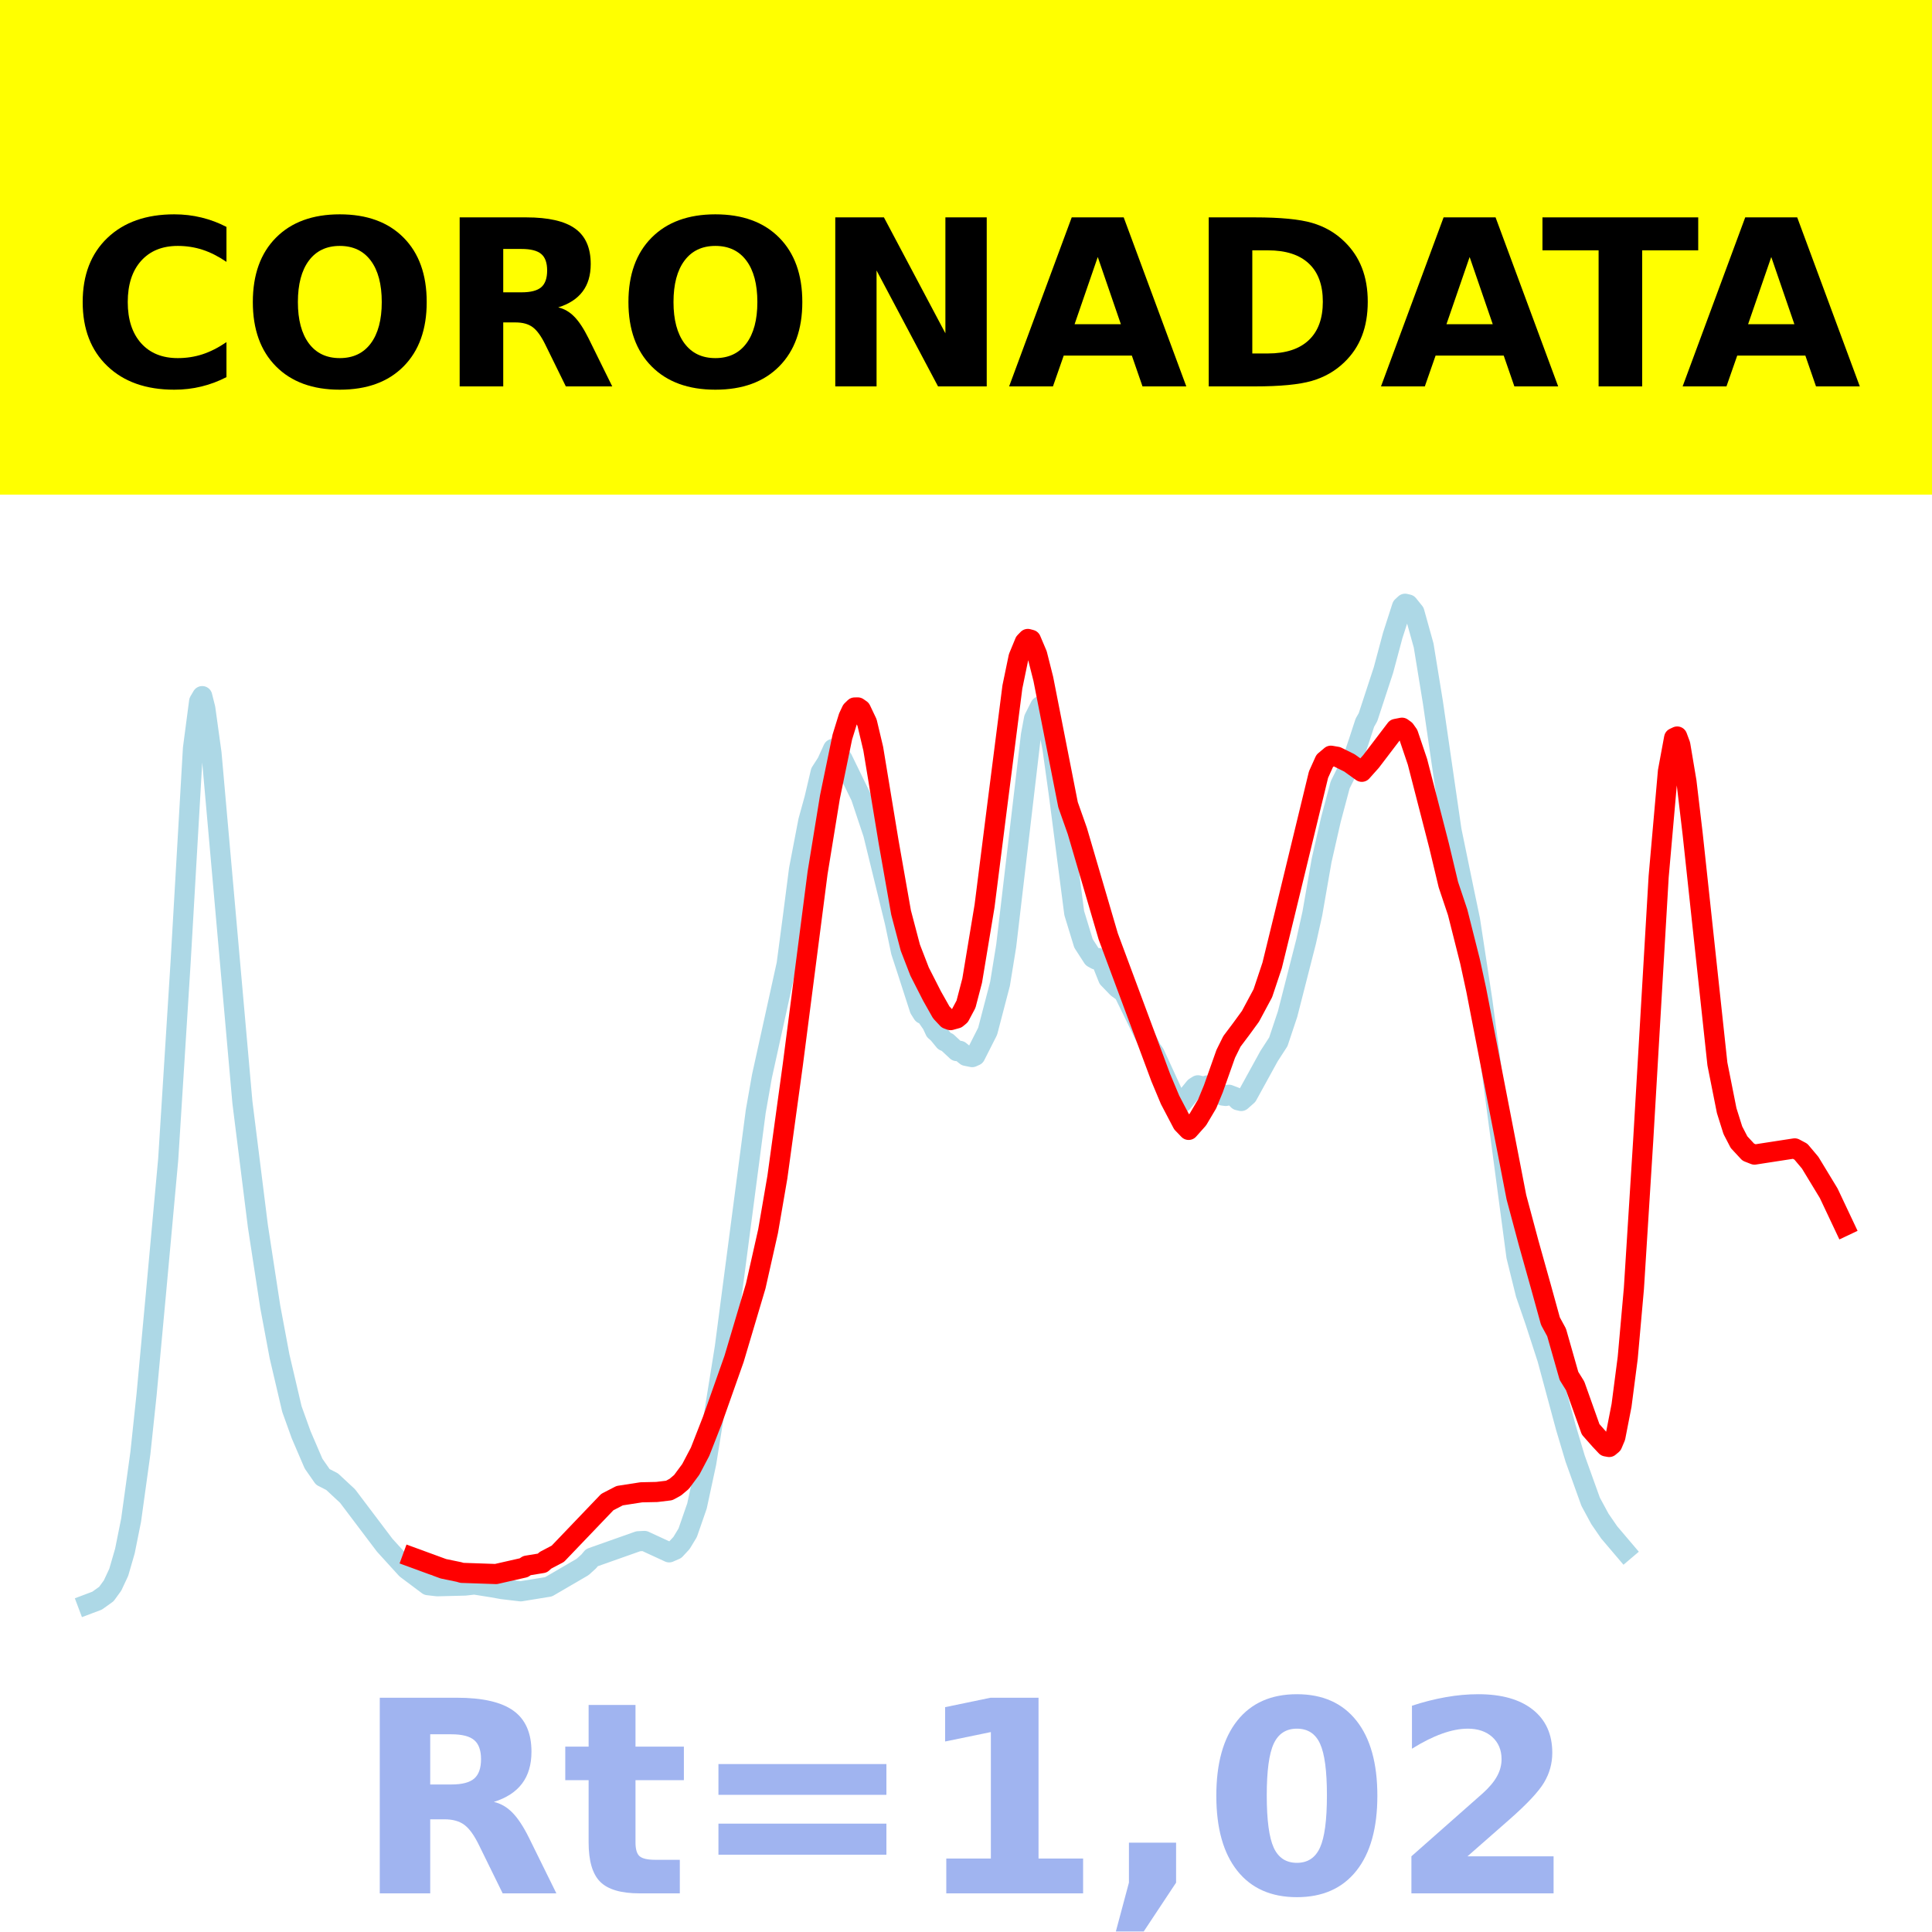
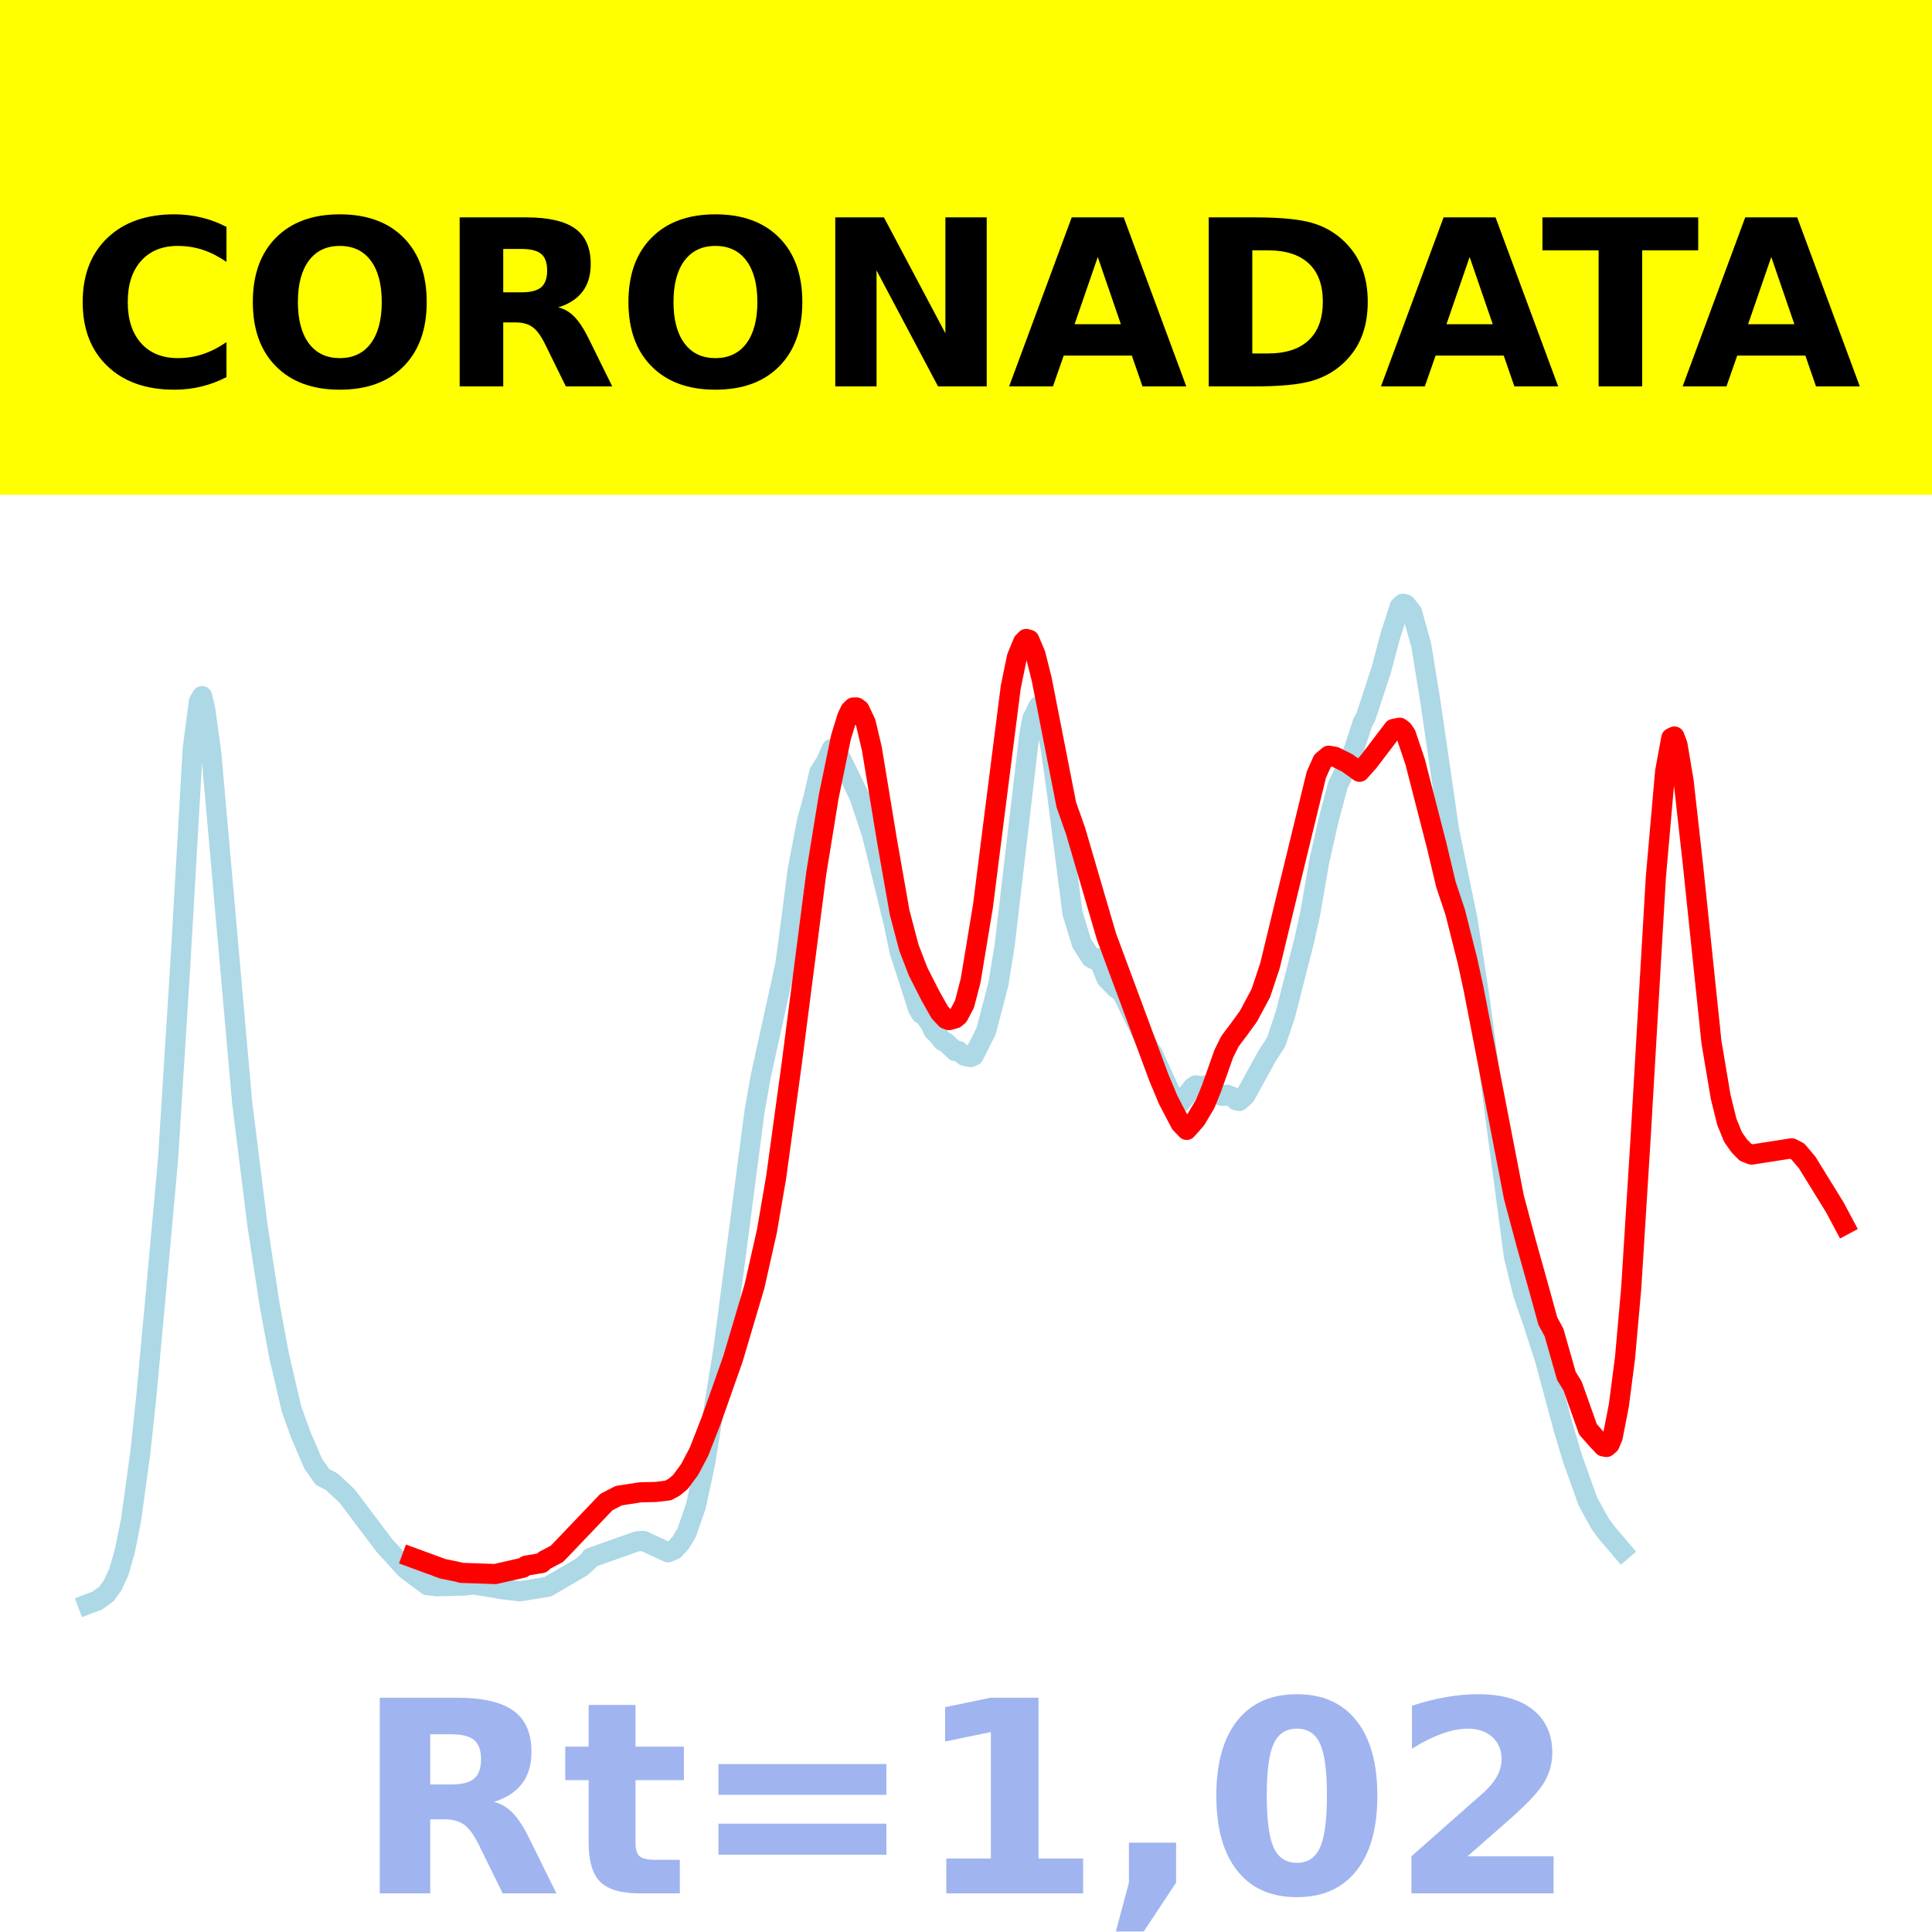
<svg xmlns="http://www.w3.org/2000/svg" xmlns:xlink="http://www.w3.org/1999/xlink" height="144pt" version="1.1" viewBox="0 0 144 144" width="144pt">
  <defs>
    <style type="text/css">*{stroke-linecap:butt;stroke-linejoin:round;}</style>
  </defs>
  <g id="figure_1">
    <g id="patch_1">
      <path d="M 0 144  L 144 144  L 144 0  L 0 0  z " style="fill:#ffffff;" />
    </g>
    <g id="axes_1">
      <g id="patch_2">
        <path d="M 0 144  L 144 144  L 144 0  L 0 0  z " style="fill:#ffffff;" />
      </g>
      <g id="line2d_1">
-         <path clip-path="url(#pc15b829d01)" d="M 6.545 119.565  L 7.237 119.304  L 7.928 118.81  L 8.389 118.177  L 8.85 117.191  L 9.311 115.6  L 9.772 113.303  L 10.464 108.3  L 10.924 103.954  L 11.616 96.491  L 12.538 86.401  L 13.46 71.75  L 14.382 55.78  L 14.843 52.276  L 15.073 51.885  L 15.303 52.803  L 15.764 56.142  L 18.069 82.173  L 19.222 91.395  L 20.143 97.397  L 20.835 101.093  L 21.757 105.023  L 22.448 106.944  L 23.37 109.089  L 24.061 110.081  L 24.753 110.434  L 25.905 111.506  L 28.671 115.168  L 30.284 116.941  L 31.898 118.15  L 32.589 118.23  L 34.663 118.178  L 35.355 118.099  L 36.738 118.318  L 37.429 118.444  L 38.812 118.608  L 40.886 118.271  L 43.421 116.794  L 43.882 116.378  L 44.113 116.099  L 47.57 114.876  L 48.031 114.852  L 49.875 115.703  L 50.335 115.502  L 50.796 115.005  L 51.257 114.243  L 51.949 112.248  L 52.64 109.041  L 54.023 100.429  L 56.328 82.842  L 56.789 80.226  L 58.633 71.855  L 59.093 68.378  L 59.554 64.799  L 60.246 61.19  L 60.707 59.516  L 61.168 57.554  L 61.629 56.835  L 62.09 55.819  L 62.32 55.922  L 62.781 56.548  L 64.164 59.385  L 65.086 62.152  L 66.699 68.747  L 67.16 70.94  L 67.621 72.348  L 68.543 75.205  L 68.773 75.569  L 69.004 75.672  L 69.465 76.336  L 69.695 76.831  L 69.926 77.034  L 70.387 77.596  L 70.617 77.698  L 71.309 78.342  L 71.539 78.323  L 72 78.698  L 72.461 78.791  L 72.691 78.687  L 73.613 76.864  L 74.535 73.334  L 74.996 70.497  L 76.84 54.797  L 77.07 53.561  L 77.531 52.642  L 77.762 52.838  L 77.992 53.383  L 78.453 55.841  L 78.914 59.153  L 80.067 68.057  L 80.758 70.315  L 81.449 71.385  L 81.68 71.514  L 81.91 71.413  L 82.141 71.771  L 82.602 72.927  L 83.293 73.643  L 83.754 73.973  L 85.828 78.221  L 86.059 78.541  L 87.672 82.06  L 87.903 82.203  L 88.133 82.166  L 89.055 81.038  L 89.286 80.892  L 89.746 80.998  L 89.977 80.904  L 90.438 81.097  L 91.129 81.654  L 91.36 81.685  L 91.59 81.595  L 92.051 81.77  L 92.282 82.007  L 92.512 82.062  L 92.973 81.654  L 94.586 78.72  L 95.278 77.652  L 95.969 75.582  L 97.352 70.168  L 97.813 68.099  L 98.504 64.137  L 99.196 61.097  L 99.887 58.502  L 100.809 56.645  L 101.27 55.273  L 101.731 53.863  L 101.962 53.459  L 103.114 49.945  L 103.805 47.364  L 104.497 45.213  L 104.727 45  L 104.958 45.054  L 105.419 45.627  L 106.11 48.11  L 106.802 52.359  L 108.184 61.88  L 109.106 66.355  L 109.567 68.561  L 110.489 74.595  L 113.024 93.638  L 113.716 96.439  L 114.407 98.441  L 115.329 101.278  L 116.712 106.407  L 117.403 108.721  L 118.556 111.93  L 119.247 113.209  L 119.939 114.214  L 121.091 115.57  L 121.091 115.57  " style="fill:none;stroke:#add8e6;stroke-linecap:square;stroke-width:1.5;" />
+         <path clip-path="url(#p52c8b56402)" d="M 6.545 119.565  L 7.236 119.304  L 7.926 118.81  L 8.386 118.177  L 8.846 117.191  L 9.306 115.6  L 9.766 113.303  L 10.457 108.3  L 10.917 103.954  L 11.607 96.491  L 12.527 86.401  L 13.448 71.75  L 14.368 55.78  L 14.828 52.276  L 15.058 51.885  L 15.288 52.803  L 15.748 56.142  L 18.049 82.173  L 19.199 91.395  L 20.12 97.397  L 20.81 101.093  L 21.73 105.023  L 22.42 106.944  L 23.34 109.089  L 24.031 110.081  L 24.721 110.434  L 25.871 111.506  L 28.632 115.168  L 30.243 116.941  L 31.853 118.15  L 32.543 118.23  L 34.614 118.178  L 35.304 118.099  L 36.684 118.318  L 37.375 118.444  L 38.755 118.608  L 40.826 118.271  L 43.356 116.794  L 43.817 116.378  L 44.047 116.099  L 47.498 114.876  L 47.958 114.852  L 49.798 115.703  L 50.259 115.502  L 50.719 115.005  L 51.179 114.243  L 51.869 112.248  L 52.559 109.041  L 53.94 100.429  L 56.24 82.842  L 56.7 80.226  L 58.541 71.855  L 59.001 68.378  L 59.461 64.799  L 60.151 61.19  L 60.612 59.516  L 61.072 57.554  L 61.532 56.835  L 61.992 55.819  L 62.222 55.922  L 62.682 56.548  L 64.063 59.385  L 64.983 62.152  L 66.593 68.747  L 67.054 70.94  L 67.514 72.348  L 68.434 75.205  L 68.664 75.569  L 68.894 75.672  L 69.354 76.336  L 69.584 76.831  L 69.814 77.034  L 70.274 77.596  L 70.505 77.698  L 71.195 78.342  L 71.425 78.323  L 71.885 78.698  L 72.345 78.791  L 72.575 78.687  L 73.495 76.864  L 74.416 73.334  L 74.876 70.497  L 76.716 54.797  L 76.946 53.561  L 77.407 52.642  L 77.637 52.838  L 77.867 53.383  L 78.327 55.841  L 78.787 59.153  L 79.937 68.057  L 80.628 70.315  L 81.318 71.385  L 81.548 71.514  L 81.778 71.413  L 82.008 71.771  L 82.468 72.927  L 83.158 73.643  L 83.618 73.973  L 85.689 78.221  L 85.919 78.541  L 87.53 82.06  L 87.76 82.203  L 87.99 82.166  L 88.91 81.038  L 89.14 80.892  L 89.6 80.998  L 89.83 80.904  L 90.29 81.097  L 90.981 81.654  L 91.211 81.685  L 91.441 81.595  L 91.901 81.77  L 92.131 82.007  L 92.361 82.062  L 92.821 81.654  L 94.432 78.72  L 95.122 77.652  L 95.812 75.582  L 97.193 70.168  L 97.653 68.099  L 98.343 64.137  L 99.033 61.097  L 99.723 58.502  L 100.644 56.645  L 101.104 55.273  L 101.564 53.863  L 101.794 53.459  L 102.944 49.945  L 103.634 47.364  L 104.325 45.213  L 104.555 45  L 104.785 45.054  L 105.245 45.627  L 105.935 48.11  L 106.625 52.359  L 108.006 61.88  L 108.926 66.355  L 109.386 68.561  L 110.306 74.595  L 112.837 93.638  L 113.527 96.439  L 114.218 98.441  L 115.138 101.278  L 116.518 106.407  L 117.209 108.721  L 118.359 111.93  L 119.279 113.596  L 119.739 114.214  L 120.89 115.57  L 120.89 115.57  " style="fill:none;stroke:#add8e6;stroke-linecap:square;stroke-width:1.5;" />
      </g>
      <g id="line2d_2">
-         <path clip-path="url(#pc15b829d01)" d="M 30.745 116.083  L 33.05 116.927  L 34.202 117.165  L 34.433 117.232  L 36.968 117.319  L 39.042 116.848  L 39.273 116.691  L 40.425 116.502  L 40.656 116.294  L 41.577 115.81  L 45.265 111.955  L 46.187 111.478  L 47.8 111.228  L 48.953 111.203  L 49.875 111.092  L 50.335 110.843  L 50.796 110.454  L 51.488 109.518  L 52.179 108.205  L 53.101 105.847  L 54.714 101.282  L 56.328 95.853  L 57.25 91.759  L 57.941 87.738  L 59.093 79.349  L 60.937 65.065  L 61.859 59.405  L 62.781 54.94  L 63.242 53.448  L 63.472 52.957  L 63.703 52.732  L 63.933 52.727  L 64.164 52.887  L 64.625 53.858  L 65.086 55.801  L 66.238 62.782  L 67.16 68.012  L 67.851 70.633  L 68.543 72.421  L 69.465 74.232  L 70.156 75.457  L 70.617 75.95  L 70.848 76.034  L 71.309 75.906  L 71.539 75.715  L 72 74.849  L 72.461 73.087  L 73.383 67.528  L 74.305 60.235  L 75.457 51.203  L 75.918 48.976  L 76.379 47.859  L 76.609 47.623  L 76.84 47.686  L 77.301 48.774  L 77.762 50.6  L 79.606 59.981  L 80.297 61.935  L 82.602 69.797  L 86.52 80.329  L 87.211 81.979  L 88.133 83.737  L 88.594 84.216  L 89.286 83.437  L 89.977 82.271  L 90.438 81.149  L 91.36 78.547  L 91.821 77.617  L 92.512 76.698  L 93.204 75.748  L 94.125 74.03  L 94.817 71.958  L 95.739 68.19  L 98.274 57.737  L 98.735 56.714  L 99.196 56.326  L 99.657 56.405  L 100.579 56.863  L 101.501 57.525  L 102.192 56.751  L 104.036 54.329  L 104.497 54.239  L 104.727 54.406  L 104.958 54.733  L 105.649 56.778  L 107.262 63.042  L 107.954 65.939  L 108.645 68  L 109.567 71.653  L 110.028 73.776  L 113.024 89.232  L 113.946 92.676  L 114.868 95.962  L 115.56 98.469  L 116.02 99.316  L 116.942 102.552  L 117.403 103.295  L 118.556 106.535  L 119.247 107.317  L 119.708 107.807  L 119.939 107.85  L 120.169 107.656  L 120.399 107.113  L 120.86 104.754  L 121.321 101.207  L 121.782 96.032  L 122.474 85.013  L 123.626 65.349  L 124.318 57.49  L 124.778 55.004  L 125.009 54.895  L 125.239 55.514  L 125.7 58.257  L 126.161 62.157  L 128.005 79.302  L 128.697 82.78  L 129.157 84.241  L 129.618 85.13  L 130.31 85.876  L 130.771 86.057  L 131.462 85.949  L 133.767 85.594  L 134.228 85.839  L 134.919 86.66  L 136.302 88.94  L 137.455 91.382  L 137.455 91.382  " style="fill:none;stroke:#ff0000;stroke-linecap:square;stroke-width:1.5;" />
+         <path clip-path="url(#p52c8b56402)" d="M 30.703 116.083  L 33.003 116.927  L 34.154 117.165  L 34.384 117.232  L 36.915 117.319  L 38.985 116.848  L 39.215 116.691  L 40.366 116.502  L 40.596 116.294  L 41.516 115.81  L 45.197 111.955  L 46.117 111.478  L 47.728 111.228  L 48.878 111.203  L 49.798 111.092  L 50.259 110.843  L 50.719 110.454  L 51.409 109.518  L 52.099 108.205  L 53.019 105.847  L 54.63 101.282  L 56.24 95.853  L 57.161 91.759  L 57.851 87.738  L 59.001 79.349  L 60.842 65.065  L 61.762 59.405  L 62.682 54.94  L 63.142 53.448  L 63.372 52.957  L 63.602 52.732  L 63.833 52.727  L 64.063 52.887  L 64.523 53.858  L 64.983 55.801  L 66.133 62.782  L 67.054 68.012  L 67.744 70.633  L 68.434 72.421  L 69.354 74.232  L 70.044 75.457  L 70.505 75.95  L 70.735 76.034  L 71.195 75.906  L 71.425 75.715  L 71.885 74.849  L 72.345 73.087  L 73.265 67.528  L 74.186 60.235  L 75.336 51.203  L 75.796 48.976  L 76.256 47.859  L 76.486 47.623  L 76.716 47.686  L 77.177 48.774  L 77.637 50.6  L 79.477 59.981  L 80.167 61.935  L 82.468 69.797  L 86.379 80.329  L 87.07 81.979  L 87.99 83.737  L 88.45 84.216  L 89.14 83.437  L 89.83 82.271  L 90.29 81.149  L 91.211 78.547  L 91.671 77.617  L 92.361 76.698  L 93.051 75.748  L 93.972 74.03  L 94.662 71.958  L 95.812 67.197  L 98.113 57.737  L 98.573 56.714  L 99.033 56.326  L 99.493 56.405  L 100.413 56.863  L 101.334 57.525  L 102.024 56.751  L 103.865 54.329  L 104.325 54.239  L 104.555 54.406  L 104.785 54.733  L 105.475 56.778  L 107.085 63.042  L 107.776 65.939  L 108.466 68  L 109.386 71.653  L 109.846 73.776  L 112.837 89.232  L 113.757 92.676  L 114.678 95.962  L 115.368 98.469  L 115.828 99.316  L 116.748 102.552  L 117.209 103.295  L 118.359 106.535  L 119.049 107.317  L 119.509 107.807  L 119.739 107.85  L 119.969 107.656  L 120.199 107.113  L 120.66 104.754  L 121.12 101.207  L 121.58 96.032  L 122.27 85.013  L 123.42 65.349  L 124.111 57.49  L 124.571 55.004  L 124.801 54.895  L 125.031 55.514  L 125.491 58.257  L 126.181 64.431  L 127.562 77.672  L 128.252 81.771  L 128.712 83.625  L 129.172 84.751  L 129.632 85.404  L 130.092 85.876  L 130.552 86.057  L 131.243 85.949  L 133.543 85.589  L 134.004 85.827  L 134.694 86.643  L 136.764 89.999  L 137.455 91.296  L 137.455 91.296  " style="fill:none;stroke:#ff0000;stroke-linecap:square;stroke-width:1.5;" />
      </g>
      <g id="patch_3">
        <path d="M 0 144  L 0 0  " style="fill:none;stroke:#ffffff;stroke-linecap:square;stroke-linejoin:miter;stroke-width:0.8;" />
      </g>
      <g id="patch_4">
        <path d="M 144 144  L 144 0  " style="fill:none;stroke:#ffffff;stroke-linecap:square;stroke-linejoin:miter;stroke-width:0.8;" />
      </g>
      <g id="patch_5">
        <path d="M 0 144  L 144 144  " style="fill:none;stroke:#ffffff;stroke-linecap:square;stroke-linejoin:miter;stroke-width:0.8;" />
      </g>
      <g id="patch_6">
        <path d="M 0 0  L 144 0  " style="fill:none;stroke:#ffffff;stroke-linecap:square;stroke-linejoin:miter;stroke-width:0.8;" />
      </g>
    </g>
    <g id="text_1">
      <g id="patch_7">
        <path d="M -64.848 36.368  L 208.848 36.368  L 208.848 -7.654  L -64.848 -7.654  z " style="fill:#ffff00;stroke:#ffff00;stroke-linejoin:miter;" />
      </g>
      <g transform="translate(72 9.45018)scale(0.1728 -0.1728)" />
      <g transform="translate(-60.87375 28.8)scale(0.1728 -0.1728)">
        <defs>
          <path id="DejaVuSans-Bold-32" />
          <path d="M 67 4  Q 61.812 1.312 56.203 -0.047  Q 50.594 -1.422 44.484 -1.422  Q 26.266 -1.422 15.625 8.766  Q 4.984 18.953 4.984 36.375  Q 4.984 53.859 15.625 64.031  Q 26.266 74.219 44.484 74.219  Q 50.594 74.219 56.203 72.844  Q 61.812 71.484 67 68.797  L 67 53.719  Q 61.766 57.281 56.688 58.938  Q 51.609 60.594 46 60.594  Q 35.938 60.594 30.172 54.141  Q 24.422 47.703 24.422 36.375  Q 24.422 25.094 30.172 18.641  Q 35.938 12.203 46 12.203  Q 51.609 12.203 56.688 13.859  Q 61.766 15.531 67 19.094  z " id="DejaVuSans-Bold-67" />
          <path d="M 42.484 60.594  Q 33.891 60.594 29.156 54.25  Q 24.422 47.906 24.422 36.375  Q 24.422 24.906 29.156 18.547  Q 33.891 12.203 42.484 12.203  Q 51.125 12.203 55.859 18.547  Q 60.594 24.906 60.594 36.375  Q 60.594 47.906 55.859 54.25  Q 51.125 60.594 42.484 60.594  z M 42.484 74.219  Q 60.062 74.219 70.016 64.156  Q 79.984 54.109 79.984 36.375  Q 79.984 18.703 70.016 8.641  Q 60.062 -1.422 42.484 -1.422  Q 24.953 -1.422 14.969 8.641  Q 4.984 18.703 4.984 36.375  Q 4.984 54.109 14.969 64.156  Q 24.953 74.219 42.484 74.219  z " id="DejaVuSans-Bold-79" />
          <path d="M 35.891 40.578  Q 41.797 40.578 44.359 42.766  Q 46.922 44.969 46.922 50  Q 46.922 54.984 44.359 57.125  Q 41.797 59.281 35.891 59.281  L 27.984 59.281  L 27.984 40.578  z M 27.984 27.594  L 27.984 0  L 9.188 0  L 9.188 72.906  L 37.891 72.906  Q 52.297 72.906 59 68.062  Q 65.719 63.234 65.719 52.781  Q 65.719 45.562 62.219 40.922  Q 58.734 36.281 51.703 34.078  Q 55.562 33.203 58.609 30.094  Q 61.672 27 64.797 20.703  L 75 0  L 54.984 0  L 46.094 18.109  Q 43.406 23.578 40.641 25.578  Q 37.891 27.594 33.297 27.594  z " id="DejaVuSans-Bold-82" />
          <path d="M 9.188 72.906  L 30.172 72.906  L 56.688 22.906  L 56.688 72.906  L 74.516 72.906  L 74.516 0  L 53.516 0  L 27 50  L 27 0  L 9.188 0  z " id="DejaVuSans-Bold-78" />
          <path d="M 53.422 13.281  L 24.031 13.281  L 19.391 0  L 0.484 0  L 27.484 72.906  L 49.906 72.906  L 76.906 0  L 58.016 0  z M 28.719 26.812  L 48.688 26.812  L 38.719 55.812  z " id="DejaVuSans-Bold-65" />
          <path d="M 27.984 58.688  L 27.984 14.203  L 34.719 14.203  Q 46.234 14.203 52.312 19.922  Q 58.406 25.641 58.406 36.531  Q 58.406 47.359 52.344 53.016  Q 46.297 58.688 34.719 58.688  z M 9.188 72.906  L 29 72.906  Q 45.609 72.906 53.734 70.531  Q 61.859 68.172 67.672 62.5  Q 72.797 57.562 75.281 51.109  Q 77.781 44.672 77.781 36.531  Q 77.781 28.266 75.281 21.797  Q 72.797 15.328 67.672 10.406  Q 61.812 4.734 53.609 2.359  Q 45.406 0 29 0  L 9.188 0  z " id="DejaVuSans-Bold-68" />
          <path d="M 0.484 72.906  L 67.672 72.906  L 67.672 58.688  L 43.5 58.688  L 43.5 0  L 24.703 0  L 24.703 58.688  L 0.484 58.688  z " id="DejaVuSans-Bold-84" />
        </defs>
        <use xlink:href="#DejaVuSans-Bold-32" />
        <use x="34.814" xlink:href="#DejaVuSans-Bold-32" />
        <use x="69.629" xlink:href="#DejaVuSans-Bold-32" />
        <use x="104.443" xlink:href="#DejaVuSans-Bold-32" />
        <use x="139.258" xlink:href="#DejaVuSans-Bold-32" />
        <use x="174.072" xlink:href="#DejaVuSans-Bold-32" />
        <use x="208.887" xlink:href="#DejaVuSans-Bold-32" />
        <use x="243.701" xlink:href="#DejaVuSans-Bold-32" />
        <use x="278.516" xlink:href="#DejaVuSans-Bold-32" />
        <use x="313.33" xlink:href="#DejaVuSans-Bold-32" />
        <use x="348.145" xlink:href="#DejaVuSans-Bold-32" />
        <use x="382.959" xlink:href="#DejaVuSans-Bold-67" />
        <use x="456.348" xlink:href="#DejaVuSans-Bold-79" />
        <use x="541.357" xlink:href="#DejaVuSans-Bold-82" />
        <use x="618.359" xlink:href="#DejaVuSans-Bold-79" />
        <use x="703.369" xlink:href="#DejaVuSans-Bold-78" />
        <use x="787.061" xlink:href="#DejaVuSans-Bold-65" />
        <use x="864.453" xlink:href="#DejaVuSans-Bold-68" />
        <use x="947.461" xlink:href="#DejaVuSans-Bold-65" />
        <use x="1017.104" xlink:href="#DejaVuSans-Bold-84" />
        <use x="1077.566" xlink:href="#DejaVuSans-Bold-65" />
        <use x="1154.959" xlink:href="#DejaVuSans-Bold-32" />
        <use x="1189.773" xlink:href="#DejaVuSans-Bold-32" />
        <use x="1224.588" xlink:href="#DejaVuSans-Bold-32" />
        <use x="1259.402" xlink:href="#DejaVuSans-Bold-32" />
        <use x="1294.217" xlink:href="#DejaVuSans-Bold-32" />
        <use x="1329.031" xlink:href="#DejaVuSans-Bold-32" />
        <use x="1363.846" xlink:href="#DejaVuSans-Bold-32" />
        <use x="1398.66" xlink:href="#DejaVuSans-Bold-32" />
        <use x="1433.475" xlink:href="#DejaVuSans-Bold-32" />
        <use x="1468.289" xlink:href="#DejaVuSans-Bold-32" />
        <use x="1503.104" xlink:href="#DejaVuSans-Bold-32" />
      </g>
    </g>
    <g id="text_2">
      <g style="fill:#4169e1;opacity:0.5;" transform="translate(26.46875 141.12)scale(0.2 -0.2)">
        <defs>
          <path d="M 27.484 70.219  L 27.484 54.688  L 45.516 54.688  L 45.516 42.188  L 27.484 42.188  L 27.484 19  Q 27.484 15.188 29 13.844  Q 30.516 12.5 35.016 12.5  L 44 12.5  L 44 0  L 29 0  Q 18.656 0 14.328 4.312  Q 10.016 8.641 10.016 19  L 10.016 42.188  L 1.312 42.188  L 1.312 54.688  L 10.016 54.688  L 10.016 70.219  z " id="DejaVuSans-Bold-116" />
          <path d="M 10.594 48.188  L 73.188 48.188  L 73.188 36.719  L 10.594 36.719  z M 10.594 25.984  L 73.188 25.984  L 73.188 14.406  L 10.594 14.406  z " id="DejaVuSans-Bold-61" />
          <path d="M 11.719 12.984  L 28.328 12.984  L 28.328 60.109  L 11.281 56.594  L 11.281 69.391  L 28.219 72.906  L 46.094 72.906  L 46.094 12.984  L 62.703 12.984  L 62.703 0  L 11.719 0  z " id="DejaVuSans-Bold-49" />
          <path d="M 10.203 18.891  L 27.781 18.891  L 27.781 4  L 15.719 -14.203  L 5.328 -14.203  L 10.203 4  z " id="DejaVuSans-Bold-44" />
          <path d="M 46 36.531  Q 46 50.203 43.438 55.781  Q 40.875 61.375 34.812 61.375  Q 28.766 61.375 26.172 55.781  Q 23.578 50.203 23.578 36.531  Q 23.578 22.703 26.172 17.031  Q 28.766 11.375 34.812 11.375  Q 40.828 11.375 43.406 17.031  Q 46 22.703 46 36.531  z M 64.797 36.375  Q 64.797 18.266 56.984 8.422  Q 49.172 -1.422 34.812 -1.422  Q 20.406 -1.422 12.594 8.422  Q 4.781 18.266 4.781 36.375  Q 4.781 54.547 12.594 64.375  Q 20.406 74.219 34.812 74.219  Q 49.172 74.219 56.984 64.375  Q 64.797 54.547 64.797 36.375  z " id="DejaVuSans-Bold-48" />
          <path d="M 28.812 13.812  L 60.891 13.812  L 60.891 0  L 7.906 0  L 7.906 13.812  L 34.516 37.312  Q 38.094 40.531 39.797 43.609  Q 41.5 46.688 41.5 50  Q 41.5 55.125 38.062 58.25  Q 34.625 61.375 28.906 61.375  Q 24.516 61.375 19.281 59.5  Q 14.062 57.625 8.109 53.906  L 8.109 69.922  Q 14.453 72.016 20.656 73.109  Q 26.859 74.219 32.812 74.219  Q 45.906 74.219 53.156 68.453  Q 60.406 62.703 60.406 52.391  Q 60.406 46.438 57.328 41.281  Q 54.25 36.141 44.391 27.484  z " id="DejaVuSans-Bold-50" />
        </defs>
        <use xlink:href="#DejaVuSans-Bold-82" />
        <use x="77.002" xlink:href="#DejaVuSans-Bold-116" />
        <use x="124.805" xlink:href="#DejaVuSans-Bold-61" />
        <use x="208.594" xlink:href="#DejaVuSans-Bold-49" />
        <use x="278.174" xlink:href="#DejaVuSans-Bold-44" />
        <use x="316.162" xlink:href="#DejaVuSans-Bold-48" />
        <use x="385.742" xlink:href="#DejaVuSans-Bold-50" />
      </g>
    </g>
  </g>
  <defs>
-     <clipPath id="pc15b829d01">
+     <clipPath id="p52c8b56402">
      <rect height="144" width="144" x="0" y="0" />
    </clipPath>
  </defs>
</svg>
